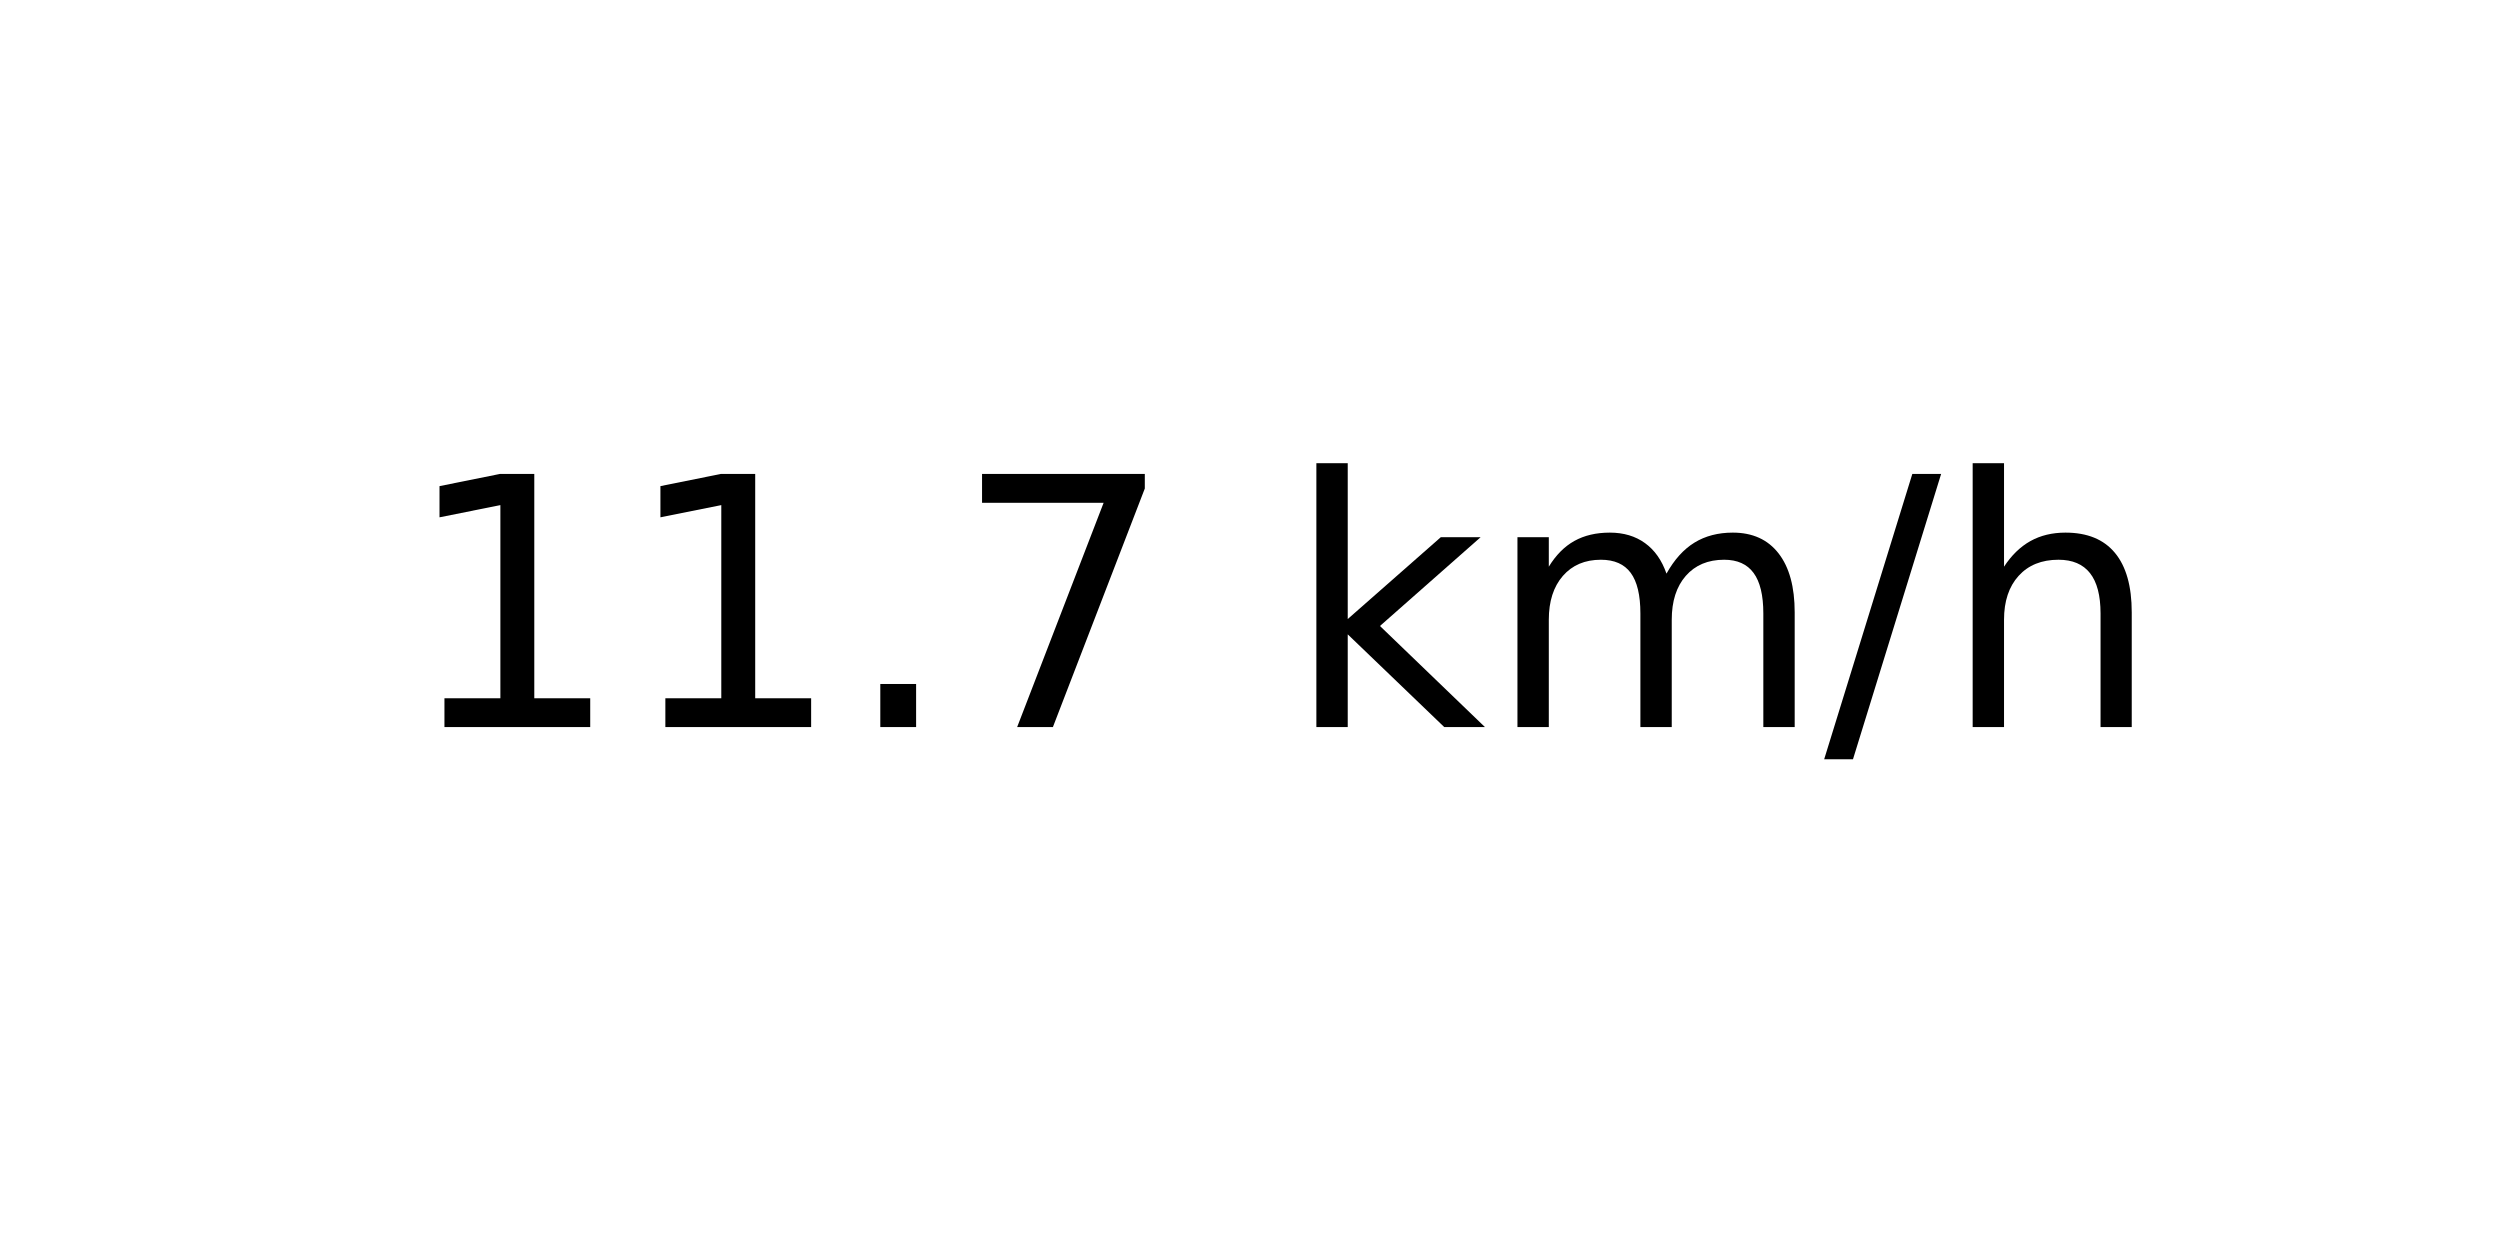
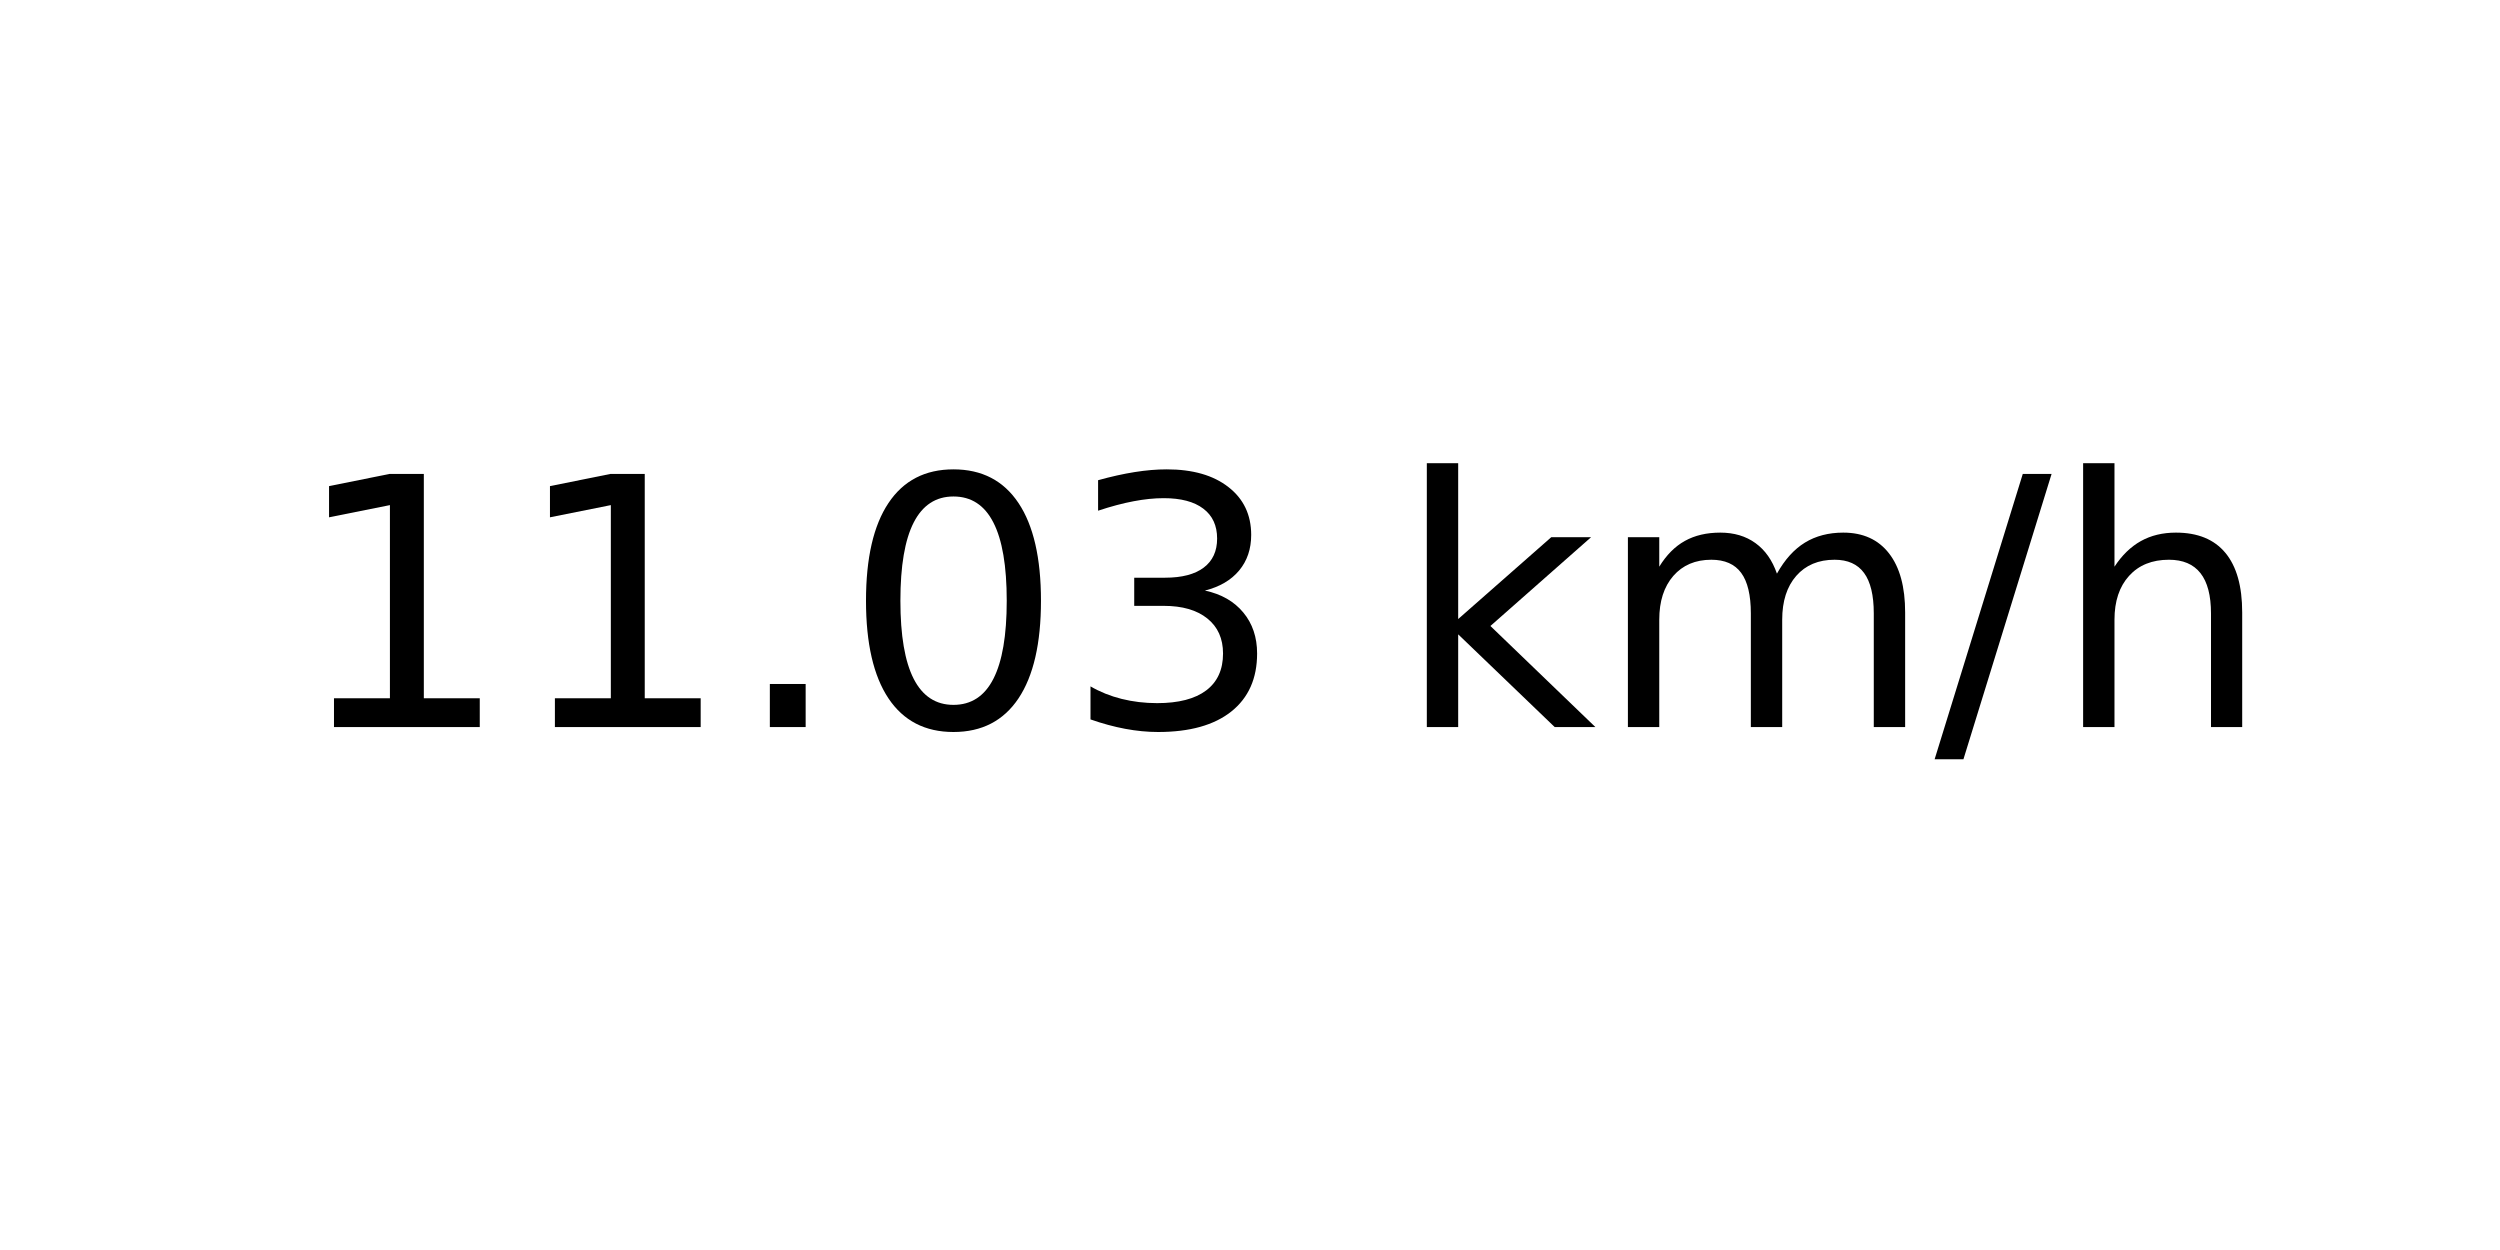
<svg xmlns="http://www.w3.org/2000/svg" xmlns:xlink="http://www.w3.org/1999/xlink" width="72pt" height="36pt" viewBox="0 0 72 36" version="1.1">
  <defs>
    <style type="text/css">*{stroke-linejoin: round; stroke-linecap: butt}</style>
  </defs>
  <g id="figure_1">
    <g id="axes_1">
      <g id="text_1">
-         <g transform="translate(11.55937 20.93937) scale(0.1 -0.1)">
+         <g transform="translate(8.378125 20.93937) scale(0.1 -0.1)">
          <defs>
            <path id="DejaVuSans-31" d="M 794 531  L 1825 531  L 1825 4091  L 703 3866  L 703 4441  L 1819 4666  L 2450 4666  L 2450 531  L 3481 531  L 3481 0  L 794 0  L 794 531  z " transform="scale(0.015625)" />
            <path id="DejaVuSans-2e" d="M 684 794  L 1344 794  L 1344 0  L 684 0  L 684 794  z " transform="scale(0.015625)" />
-             <path id="DejaVuSans-37" d="M 525 4666  L 3525 4666  L 3525 4397  L 1831 0  L 1172 0  L 2766 4134  L 525 4134  L 525 4666  z " transform="scale(0.015625)" />
+             <path id="DejaVuSans-30" d="M 2034 4250  Q 1547 4250 1301 3770  Q 1056 3291 1056 2328  Q 1056 1369 1301 889  Q 1547 409 2034 409  Q 2525 409 2770 889  Q 3016 1369 3016 2328  Q 3016 3291 2770 3770  Q 2525 4250 2034 4250  z M 2034 4750  Q 2819 4750 3233 4129  Q 3647 3509 3647 2328  Q 3647 1150 3233 529  Q 2819 -91 2034 -91  Q 1250 -91 836 529  Q 422 1150 422 2328  Q 422 3509 836 4129  Q 1250 4750 2034 4750  z " transform="scale(0.015625)" />
+             <path id="DejaVuSans-33" d="M 2597 2516  Q 3050 2419 3304 2112  Q 3559 1806 3559 1356  Q 3559 666 3084 287  Q 2609 -91 1734 -91  Q 1441 -91 1130 -33  Q 819 25 488 141  L 488 750  Q 750 597 1062 519  Q 1375 441 1716 441  Q 2309 441 2620 675  Q 2931 909 2931 1356  Q 2931 1769 2642 2001  Q 2353 2234 1838 2234  L 1294 2234  L 1294 2753  L 1863 2753  Q 2328 2753 2575 2939  Q 2822 3125 2822 3475  Q 2822 3834 2567 4026  Q 2313 4219 1838 4219  Q 1578 4219 1281 4162  Q 984 4106 628 3988  L 628 4550  Q 988 4650 1302 4700  Q 1616 4750 1894 4750  Q 2613 4750 3031 4423  Q 3450 4097 3450 3541  Q 3450 3153 3228 2886  Q 3006 2619 2597 2516  z " transform="scale(0.015625)" />
            <path id="DejaVuSans-20" transform="scale(0.015625)" />
            <path id="DejaVuSans-6b" d="M 581 4863  L 1159 4863  L 1159 1991  L 2875 3500  L 3609 3500  L 1753 1863  L 3688 0  L 2938 0  L 1159 1709  L 1159 0  L 581 0  L 581 4863  z " transform="scale(0.015625)" />
            <path id="DejaVuSans-6d" d="M 3328 2828  Q 3544 3216 3844 3400  Q 4144 3584 4550 3584  Q 5097 3584 5394 3201  Q 5691 2819 5691 2113  L 5691 0  L 5113 0  L 5113 2094  Q 5113 2597 4934 2840  Q 4756 3084 4391 3084  Q 3944 3084 3684 2787  Q 3425 2491 3425 1978  L 3425 0  L 2847 0  L 2847 2094  Q 2847 2600 2669 2842  Q 2491 3084 2119 3084  Q 1678 3084 1418 2786  Q 1159 2488 1159 1978  L 1159 0  L 581 0  L 581 3500  L 1159 3500  L 1159 2956  Q 1356 3278 1631 3431  Q 1906 3584 2284 3584  Q 2666 3584 2933 3390  Q 3200 3197 3328 2828  z " transform="scale(0.015625)" />
            <path id="DejaVuSans-2f" d="M 1625 4666  L 2156 4666  L 531 -594  L 0 -594  L 1625 4666  z " transform="scale(0.015625)" />
            <path id="DejaVuSans-68" d="M 3513 2113  L 3513 0  L 2938 0  L 2938 2094  Q 2938 2591 2744 2837  Q 2550 3084 2163 3084  Q 1697 3084 1428 2787  Q 1159 2491 1159 1978  L 1159 0  L 581 0  L 581 4863  L 1159 4863  L 1159 2956  Q 1366 3272 1645 3428  Q 1925 3584 2291 3584  Q 2894 3584 3203 3211  Q 3513 2838 3513 2113  z " transform="scale(0.015625)" />
          </defs>
          <use xlink:href="#DejaVuSans-31" />
          <use xlink:href="#DejaVuSans-31" x="63.623" />
          <use xlink:href="#DejaVuSans-2e" x="127.246" />
-           <use xlink:href="#DejaVuSans-37" x="159.033" />
-           <use xlink:href="#DejaVuSans-20" x="222.656" />
-           <use xlink:href="#DejaVuSans-6b" x="254.443" />
-           <use xlink:href="#DejaVuSans-6d" x="312.354" />
-           <use xlink:href="#DejaVuSans-2f" x="409.766" />
-           <use xlink:href="#DejaVuSans-68" x="443.457" />
+           <use xlink:href="#DejaVuSans-30" x="159.033" />
+           <use xlink:href="#DejaVuSans-33" x="222.656" />
+           <use xlink:href="#DejaVuSans-20" x="286.279" />
+           <use xlink:href="#DejaVuSans-6b" x="318.066" />
+           <use xlink:href="#DejaVuSans-6d" x="375.977" />
+           <use xlink:href="#DejaVuSans-2f" x="473.389" />
+           <use xlink:href="#DejaVuSans-68" x="507.08" />
        </g>
      </g>
    </g>
  </g>
</svg>
